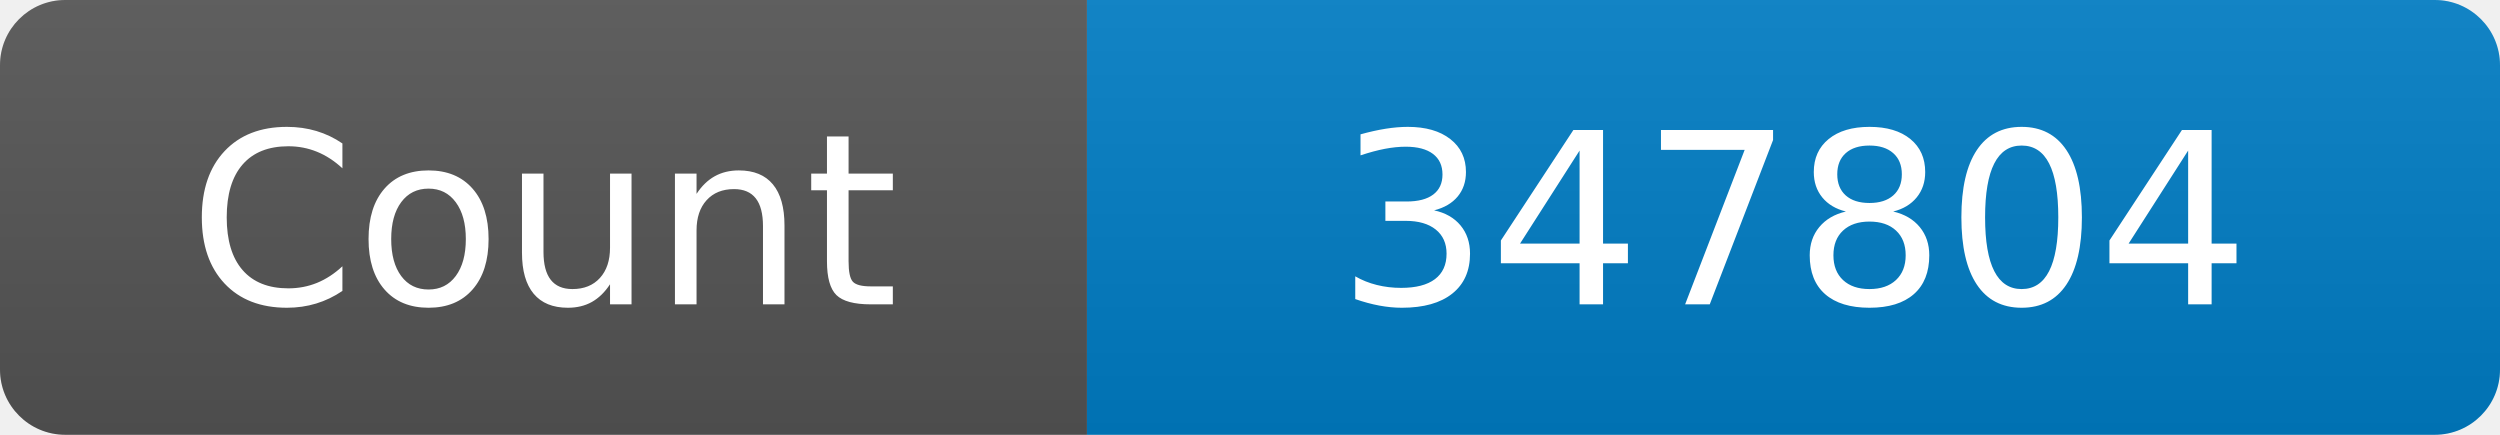
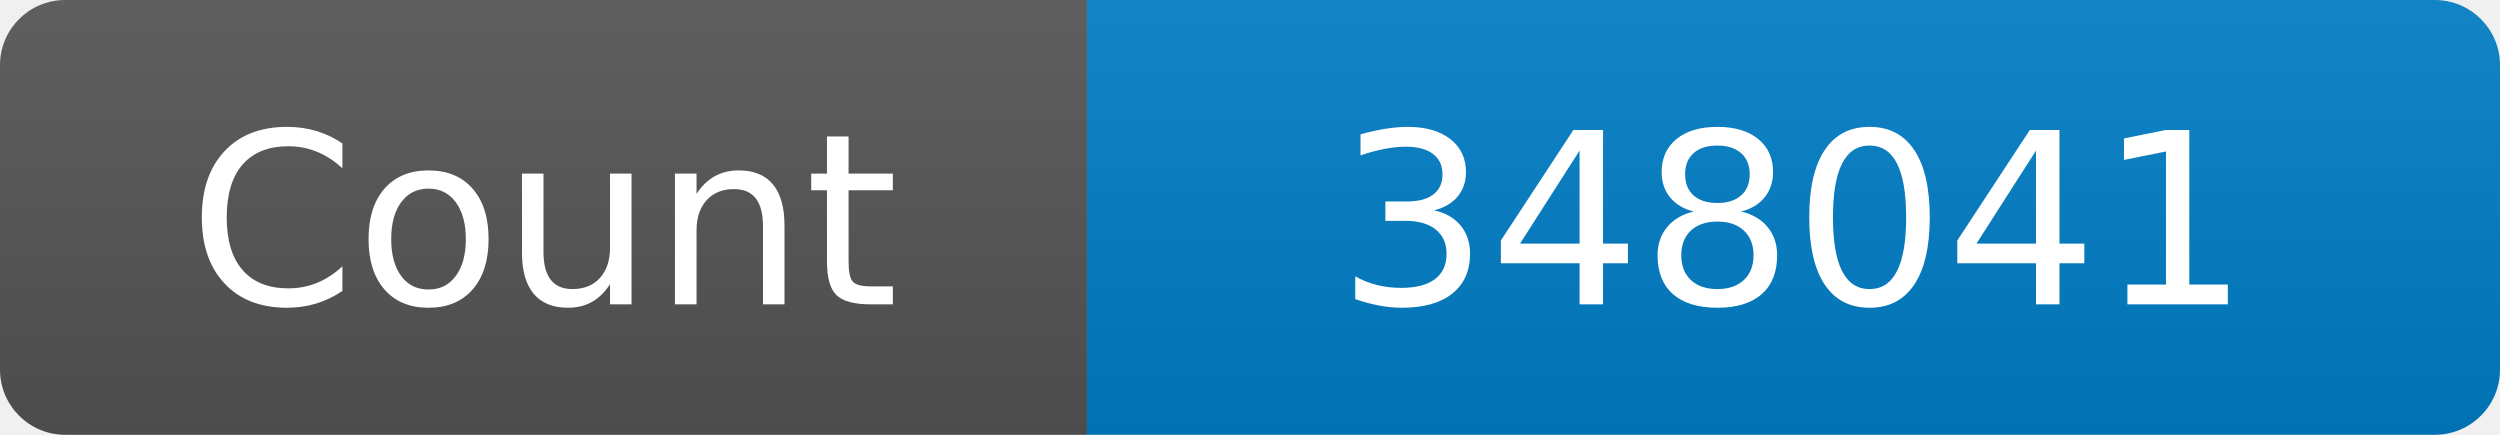
<svg xmlns="http://www.w3.org/2000/svg" width="115" height="20" role="img" aria-label="Maintained?: yes">
  <linearGradient id="s" x2="0" y2="100%">
    <stop offset="0" stop-color="#bbb" stop-opacity=".1" />
    <stop offset="1" stop-opacity=".1" />
  </linearGradient>
  <clipPath id="r">
    <rect width="115" height="20" rx="3" fill="#fff" />
  </clipPath>
  <g clip-path="url(#r)">
    <rect width="50" height="20" fill="#555" />
    <rect x="50" width="160" height="20" fill="#007ec6" />
    <rect width="115" height="20" fill="url(#s)" />
  </g>
  <g fill="#fff" text-anchor="middle" font-family="Verdana,Geneva,DejaVu Sans,sans-serif" font-size="110">
    <text x="250" y="140" transform="scale(.1)" fill="#fff">Count</text>
-     <text x="825" y="140" transform="scale(.1)" fill="#fff">347804</text>
+     <text x="825" y="140" transform="scale(.1)" fill="#fff">348041</text>
  </g>
</svg>
